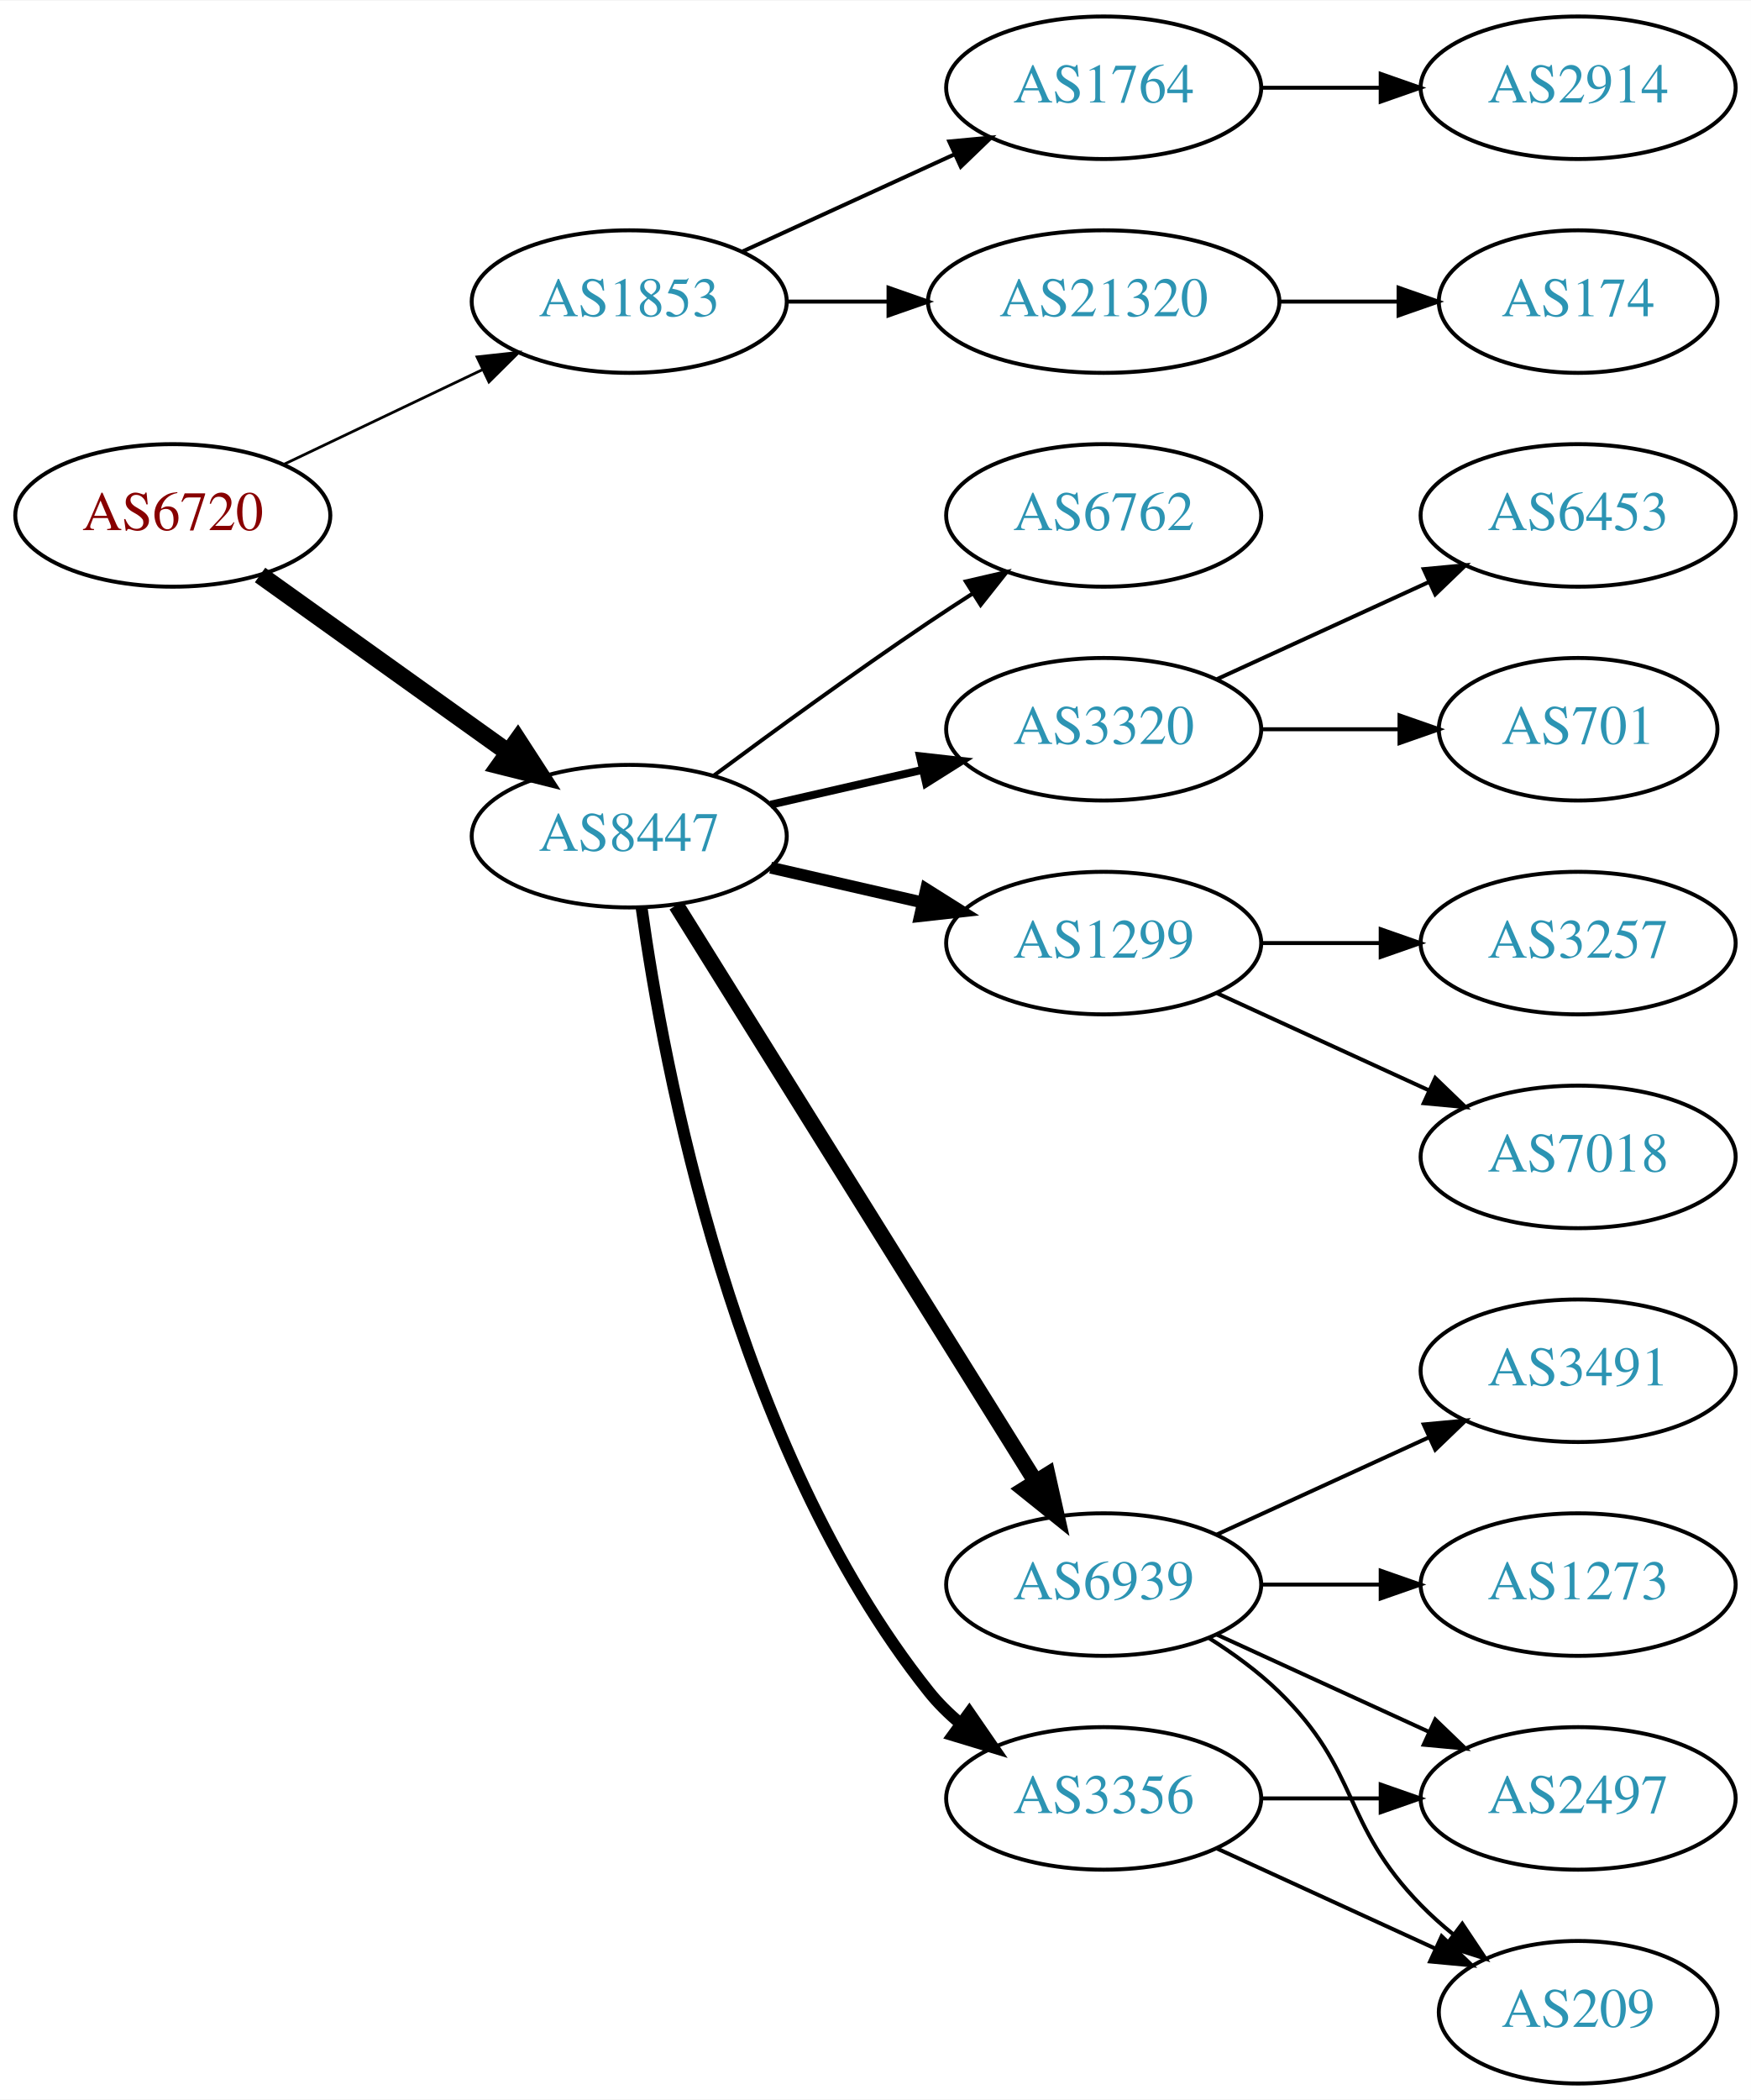
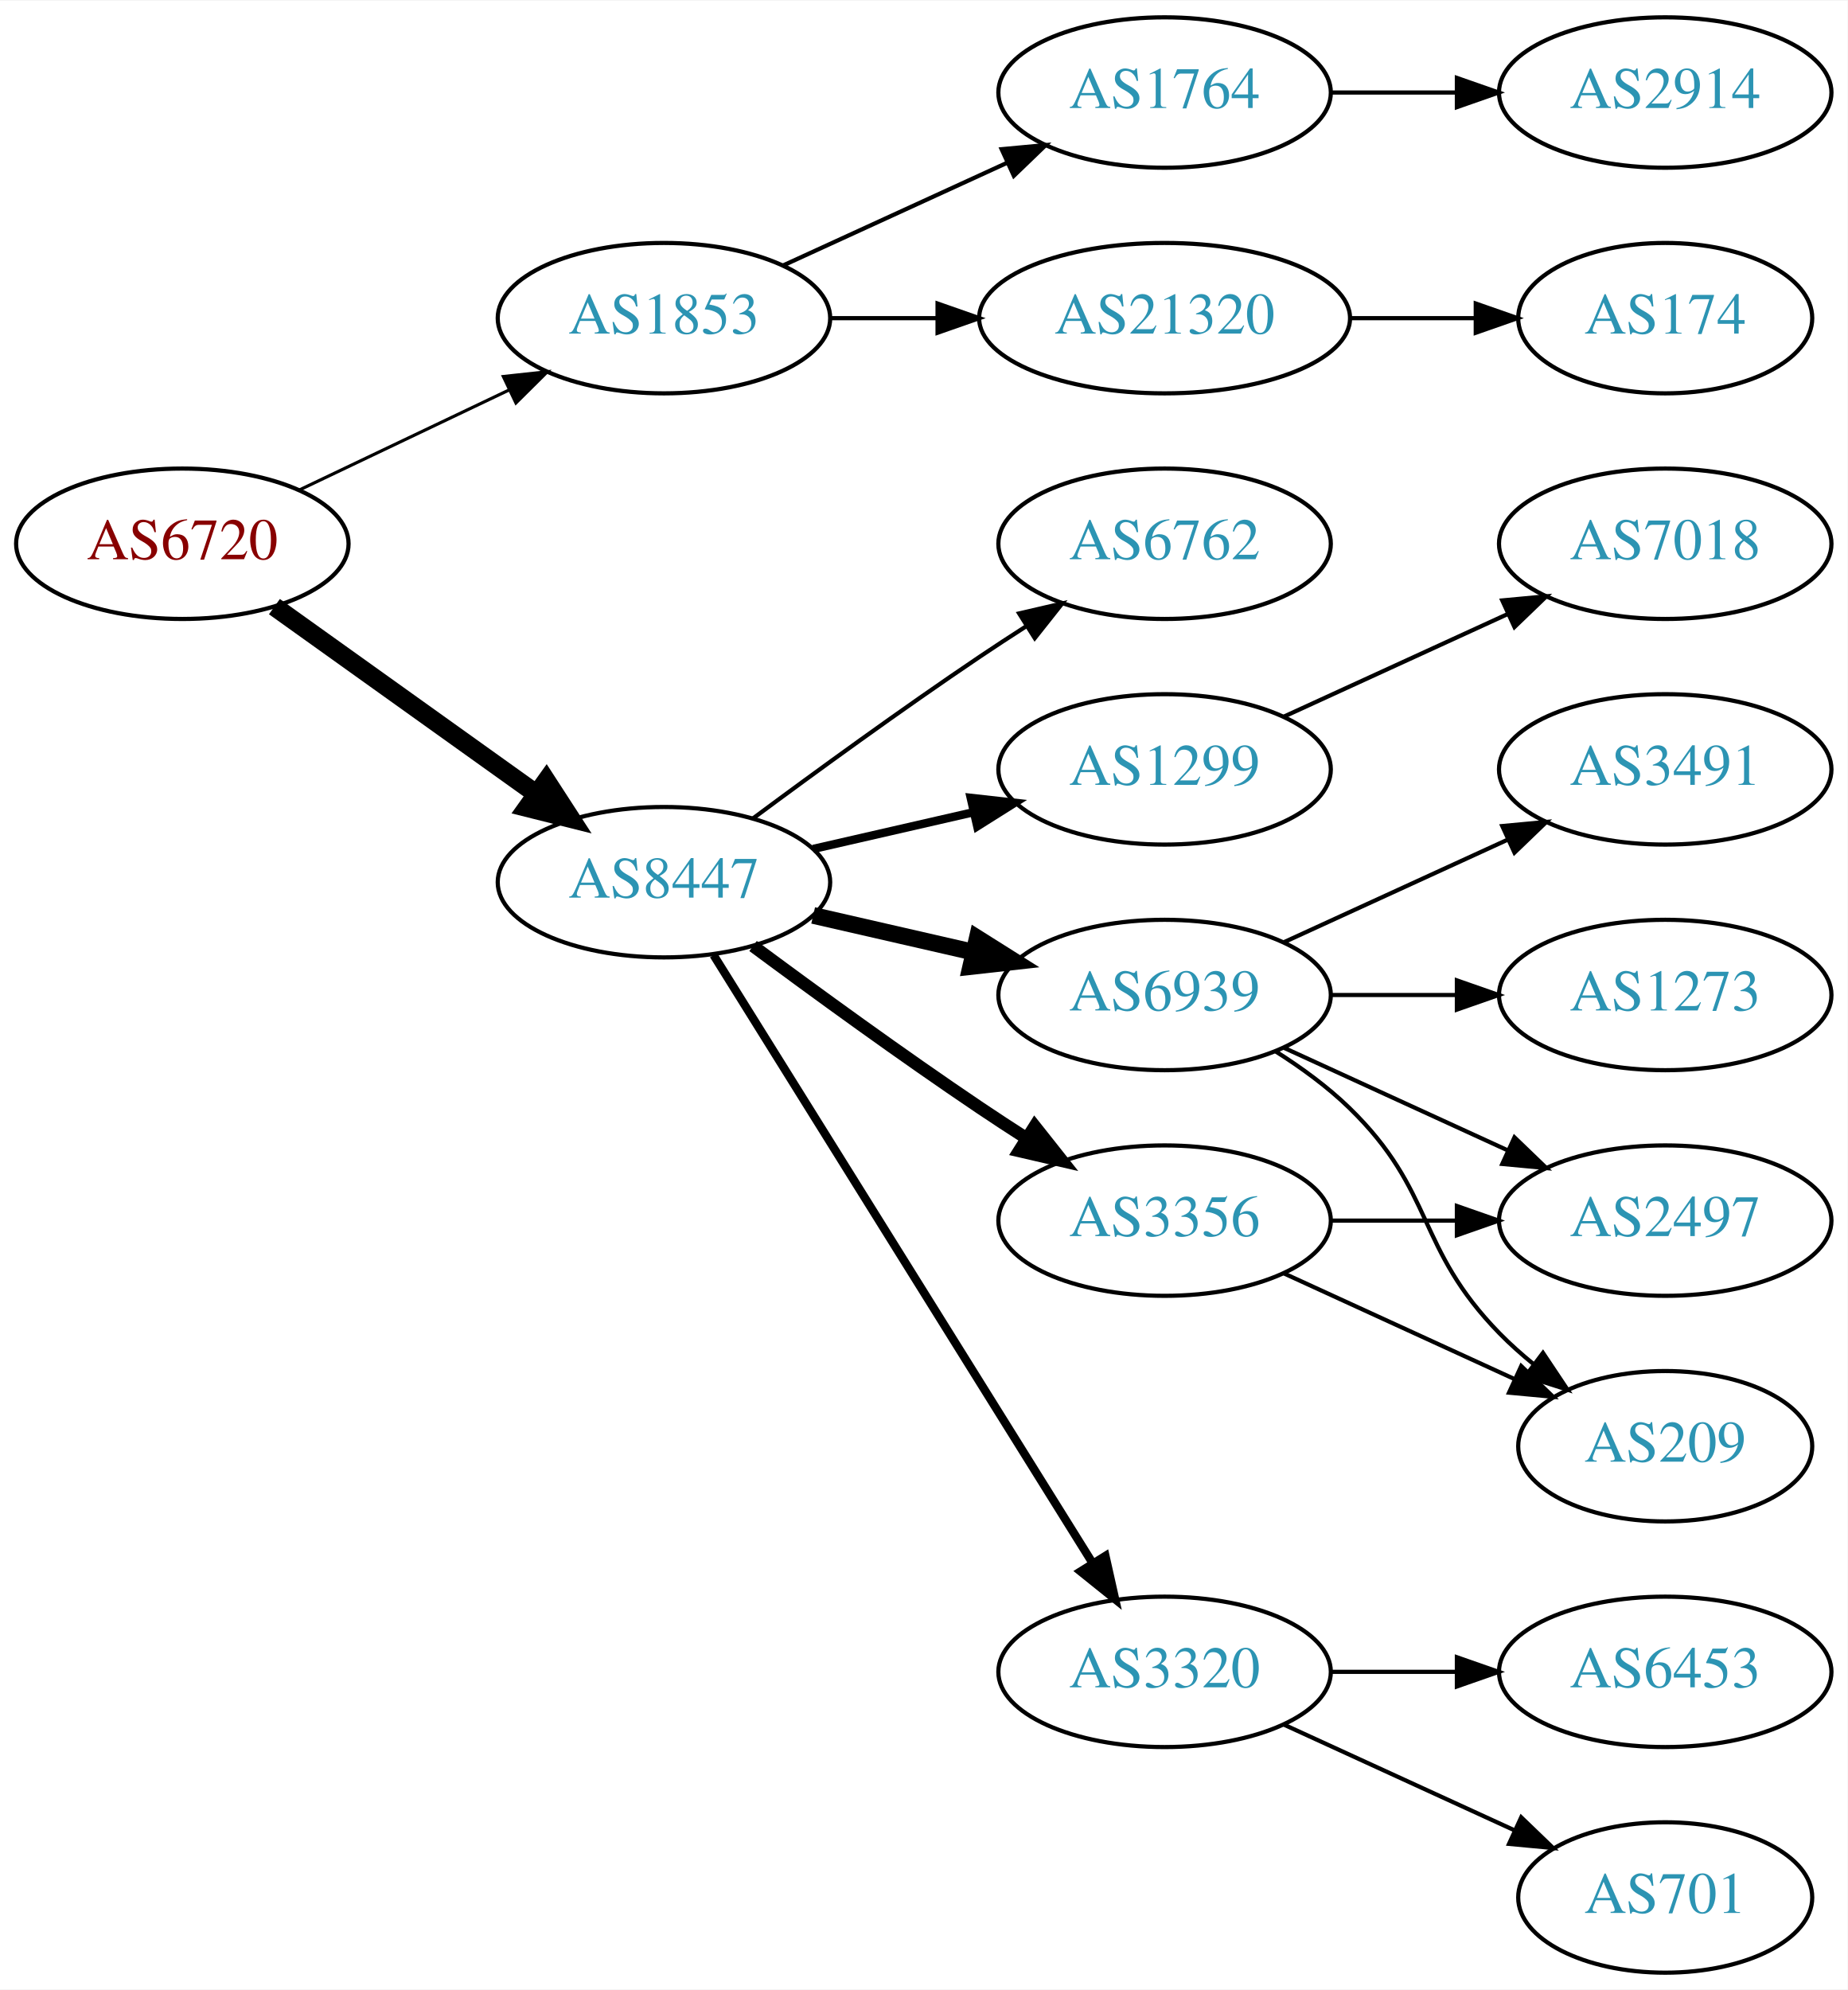
- <svg xmlns="http://www.w3.org/2000/svg" xmlns:xlink="http://www.w3.org/1999/xlink" width="442pt" height="530pt" viewBox="0.00 0.00 442.27 530.00">
-   <g id="graph0" class="graph" transform="scale(1 1) rotate(0) translate(4 526)">
-     <polygon fill="white" stroke="none" points="-4,4 -4,-526 438.271,-526 438.271,4 -4,4" />
+ <svg xmlns="http://www.w3.org/2000/svg" xmlns:xlink="http://www.w3.org/1999/xlink" width="442pt" height="476pt" viewBox="0.00 0.00 442.27 476.00">
+   <g id="graph0" class="graph" transform="scale(1 1) rotate(0) translate(4 472)">
+     <polygon fill="white" stroke="none" points="-4,4 -4,-472 438.271,-472 438.271,4 -4,4" />
    <g id="node1" class="node">
      <g id="a_node1">
        <a xlink:href="/asn/6720" xlink:title="AS6720 ~ MAGWIEN [AT]">
-           <ellipse fill="#ffffff" stroke="black" cx="39.647" cy="-396" rx="39.794" ry="18" />
-           <text text-anchor="middle" x="39.647" y="-392.3" font-family="Times,serif" font-size="14.00" fill="#880000">AS6720</text>
+           <ellipse fill="#ffffff" stroke="black" cx="39.647" cy="-342" rx="39.794" ry="18" />
+           <text text-anchor="middle" x="39.647" y="-338.3" font-family="Times,serif" font-size="14.00" fill="#880000">AS6720</text>
        </a>
      </g>
    </g>
    <g id="node2" class="node">
      <g id="a_node2">
        <a xlink:href="/asn/1853" xlink:title="AS1853 ~ ACOnet Backbone [AT]">
-           <ellipse fill="#ffffff" stroke="black" cx="154.939" cy="-450" rx="39.794" ry="18" />
-           <text text-anchor="middle" x="154.939" y="-446.3" font-family="Times,serif" font-size="14.00" fill="#2c94b3">AS1853</text>
+           <ellipse fill="#ffffff" stroke="black" cx="154.939" cy="-396" rx="39.794" ry="18" />
+           <text text-anchor="middle" x="154.939" y="-392.3" font-family="Times,serif" font-size="14.00" fill="#2c94b3">AS1853</text>
        </a>
      </g>
    </g>
    <g id="edge1" class="edge">
-       <path fill="none" stroke="black" stroke-width="0.692" d="M67.783,-408.934C82.777,-416.081 101.598,-425.052 117.821,-432.785" />
-       <polygon fill="black" stroke="black" stroke-width="0.692" points="116.491,-436.028 127.024,-437.171 119.503,-429.709 116.491,-436.028" />
+       <path fill="none" stroke="black" stroke-width="0.75" d="M67.783,-354.934C82.777,-362.081 101.598,-371.052 117.821,-378.785" />
+       <polygon fill="black" stroke="black" stroke-width="0.75" points="116.491,-382.028 127.024,-383.171 119.503,-375.709 116.491,-382.028" />
    </g>
    <g id="node3" class="node">
      <g id="a_node3">
        <a xlink:href="/asn/8447" xlink:title="AS8447 ~ A1 Telekom Austria AG [AT]">
-           <ellipse fill="#ffffff" stroke="black" cx="154.939" cy="-315" rx="39.794" ry="18" />
-           <text text-anchor="middle" x="154.939" y="-311.3" font-family="Times,serif" font-size="14.00" fill="#2c94b3">AS8447</text>
+           <ellipse fill="#ffffff" stroke="black" cx="154.939" cy="-261" rx="39.794" ry="18" />
+           <text text-anchor="middle" x="154.939" y="-257.3" font-family="Times,serif" font-size="14.00" fill="#2c94b3">AS8447</text>
        </a>
      </g>
    </g>
    <g id="edge2" class="edge">
-       <path fill="none" stroke="black" stroke-width="4.5" d="M61.691,-380.954C79.305,-368.361 104.643,-350.245 124.309,-336.184" />
-       <polygon fill="black" stroke="black" stroke-width="4.5" points="126.779,-339.259 132.624,-330.24 122.199,-332.853 126.779,-339.259" />
+       <path fill="none" stroke="black" stroke-width="4.5" d="M61.691,-326.954C79.305,-314.361 104.643,-296.245 124.309,-282.184" />
+       <polygon fill="black" stroke="black" stroke-width="4.5" points="126.779,-285.259 132.624,-276.24 122.199,-278.853 126.779,-285.259" />
    </g>
    <g id="node4" class="node">
      <g id="a_node4">
        <a xlink:href="/asn/21320" xlink:title="AS21320 ~ GEANT Vereniging [EU]">
-           <ellipse fill="#ffffff" stroke="black" cx="274.782" cy="-450" rx="44.393" ry="18" />
-           <text text-anchor="middle" x="274.782" y="-446.3" font-family="Times,serif" font-size="14.00" fill="#2c94b3">AS21320</text>
+           <ellipse fill="#ffffff" stroke="black" cx="274.782" cy="-396" rx="44.393" ry="18" />
+           <text text-anchor="middle" x="274.782" y="-392.3" font-family="Times,serif" font-size="14.00" fill="#2c94b3">AS21320</text>
        </a>
      </g>
    </g>
    <g id="edge3" class="edge">
-       <path fill="none" stroke="black" d="M194.852,-450C202.955,-450 211.63,-450 220.156,-450" />
-       <polygon fill="black" stroke="black" points="220.434,-453.5 230.434,-450 220.434,-446.5 220.434,-453.5" />
+       <path fill="none" stroke="black" d="M194.852,-396C202.955,-396 211.63,-396 220.156,-396" />
+       <polygon fill="black" stroke="black" points="220.434,-399.5 230.434,-396 220.434,-392.5 220.434,-399.5" />
    </g>
    <g id="node5" class="node">
      <g id="a_node5">
        <a xlink:href="/asn/1764" xlink:title="AS1764 ~ NEXTLAYER-AS [AT]">
-           <ellipse fill="#ffffff" stroke="black" cx="274.782" cy="-504" rx="39.794" ry="18" />
-           <text text-anchor="middle" x="274.782" y="-500.3" font-family="Times,serif" font-size="14.00" fill="#2c94b3">AS1764</text>
+           <ellipse fill="#ffffff" stroke="black" cx="274.782" cy="-450" rx="39.794" ry="18" />
+           <text text-anchor="middle" x="274.782" y="-446.3" font-family="Times,serif" font-size="14.00" fill="#2c94b3">AS1764</text>
        </a>
      </g>
    </g>
    <g id="edge4" class="edge">
-       <path fill="none" stroke="black" d="M183.568,-462.661C199.525,-469.973 219.796,-479.261 237.079,-487.181" />
-       <polygon fill="black" stroke="black" points="235.777,-490.435 246.326,-491.419 238.693,-484.071 235.777,-490.435" />
+       <path fill="none" stroke="black" d="M183.568,-408.661C199.525,-415.973 219.796,-425.261 237.079,-433.181" />
+       <polygon fill="black" stroke="black" points="235.777,-436.435 246.326,-437.419 238.693,-430.071 235.777,-436.435" />
    </g>
    <g id="node8" class="node">
      <g id="a_node8">
-         <a xlink:href="/asn/3356" xlink:title="AS3356 ~ Level 3 Parent, LLC [US]">
-           <ellipse fill="#ffffff" stroke="black" cx="274.782" cy="-72" rx="39.794" ry="18" />
-           <text text-anchor="middle" x="274.782" y="-68.3" font-family="Times,serif" font-size="14.00" fill="#2c94b3">AS3356</text>
+         <a xlink:href="/asn/6939" xlink:title="AS6939 ~ Hurricane Electric LLC [US]">
+           <ellipse fill="#ffffff" stroke="black" cx="274.782" cy="-234" rx="39.794" ry="18" />
+           <text text-anchor="middle" x="274.782" y="-230.3" font-family="Times,serif" font-size="14.00" fill="#2c94b3">AS6939</text>
        </a>
      </g>
    </g>
    <g id="edge7" class="edge">
-       <path fill="none" stroke="black" stroke-width="3" d="M158.079,-296.83C163.579,-257.026 181.404,-160.767 230.586,-99 232.927,-96.06 235.682,-93.351 238.647,-90.879" />
-       <polygon fill="black" stroke="black" stroke-width="3" points="240.84,-93.612 246.854,-84.89 236.713,-87.958 240.84,-93.612" />
+       <path fill="none" stroke="black" stroke-width="4" d="M190.659,-253.045C202.659,-250.296 216.28,-247.175 228.972,-244.267" />
+       <polygon fill="black" stroke="black" stroke-width="4" points="229.938,-247.636 238.904,-241.991 228.375,-240.813 229.938,-247.636" />
    </g>
    <g id="node9" class="node">
      <g id="a_node9">
-         <a xlink:href="/asn/6939" xlink:title="AS6939 ~ Hurricane Electric LLC [US]">
-           <ellipse fill="#ffffff" stroke="black" cx="274.782" cy="-126" rx="39.794" ry="18" />
-           <text text-anchor="middle" x="274.782" y="-122.3" font-family="Times,serif" font-size="14.00" fill="#2c94b3">AS6939</text>
+         <a xlink:href="/asn/3356" xlink:title="AS3356 ~ Level 3 Parent, LLC [US]">
+           <ellipse fill="#ffffff" stroke="black" cx="274.782" cy="-180" rx="39.794" ry="18" />
+           <text text-anchor="middle" x="274.782" y="-176.3" font-family="Times,serif" font-size="14.00" fill="#2c94b3">AS3356</text>
        </a>
      </g>
    </g>
    <g id="edge8" class="edge">
-       <path fill="none" stroke="black" stroke-width="4" d="M166.815,-297.558C187.598,-264.225 233.059,-191.314 257.487,-152.134" />
-       <polygon fill="black" stroke="black" stroke-width="4" points="260.612,-153.737 262.933,-143.4 254.672,-150.034 260.612,-153.737" />
+       <path fill="none" stroke="black" stroke-width="3" d="M176.27,-245.723C191.132,-234.696 211.877,-219.593 230.586,-207 234.135,-204.611 237.885,-202.161 241.634,-199.758" />
+       <polygon fill="black" stroke="black" stroke-width="3" points="243.702,-202.591 250.282,-194.288 239.96,-196.675 243.702,-202.591" />
    </g>
    <g id="node10" class="node">
      <g id="a_node10">
        <a xlink:href="/asn/1299" xlink:title="AS1299 ~ Telia Carrier [EU]">
          <ellipse fill="#ffffff" stroke="black" cx="274.782" cy="-288" rx="39.794" ry="18" />
          <text text-anchor="middle" x="274.782" y="-284.3" font-family="Times,serif" font-size="14.00" fill="#2c94b3">AS1299</text>
        </a>
      </g>
    </g>
    <g id="edge9" class="edge">
-       <path fill="none" stroke="black" stroke-width="3" d="M190.659,-307.045C202.659,-304.296 216.28,-301.175 228.972,-298.267" />
-       <polygon fill="black" stroke="black" stroke-width="3" points="229.938,-301.636 238.904,-295.991 228.375,-294.813 229.938,-301.636" />
+       <path fill="none" stroke="black" stroke-width="2" d="M190.659,-268.955C202.659,-271.704 216.28,-274.825 228.972,-277.733" />
+       <polygon fill="black" stroke="black" stroke-width="2" points="228.375,-281.187 238.904,-280.009 229.938,-274.364 228.375,-281.187" />
    </g>
    <g id="node11" class="node">
      <g id="a_node11">
        <a xlink:href="/asn/3320" xlink:title="AS3320 ~ DTAG [DE]">
-           <ellipse fill="#ffffff" stroke="black" cx="274.782" cy="-342" rx="39.794" ry="18" />
-           <text text-anchor="middle" x="274.782" y="-338.3" font-family="Times,serif" font-size="14.00" fill="#2c94b3">AS3320</text>
+           <ellipse fill="#ffffff" stroke="black" cx="274.782" cy="-72" rx="39.794" ry="18" />
+           <text text-anchor="middle" x="274.782" y="-68.3" font-family="Times,serif" font-size="14.00" fill="#2c94b3">AS3320</text>
        </a>
      </g>
    </g>
    <g id="edge10" class="edge">
-       <path fill="none" stroke="black" stroke-width="2" d="M190.659,-322.955C202.659,-325.704 216.28,-328.825 228.972,-331.733" />
-       <polygon fill="black" stroke="black" stroke-width="2" points="228.375,-335.187 238.904,-334.009 229.938,-328.364 228.375,-335.187" />
+       <path fill="none" stroke="black" stroke-width="2" d="M166.815,-243.558C187.598,-210.225 233.059,-137.314 257.487,-98.134" />
+       <polygon fill="black" stroke="black" stroke-width="2" points="260.612,-99.737 262.933,-89.4 254.672,-96.034 260.612,-99.737" />
    </g>
    <g id="node12" class="node">
      <g id="a_node12">
        <a xlink:href="/asn/6762" xlink:title="AS6762 ~ TELECOM ITALIA SPARKLE S.p.A. [IT]">
-           <ellipse fill="#ffffff" stroke="black" cx="274.782" cy="-396" rx="39.794" ry="18" />
-           <text text-anchor="middle" x="274.782" y="-392.3" font-family="Times,serif" font-size="14.00" fill="#2c94b3">AS6762</text>
+           <ellipse fill="#ffffff" stroke="black" cx="274.782" cy="-342" rx="39.794" ry="18" />
+           <text text-anchor="middle" x="274.782" y="-338.3" font-family="Times,serif" font-size="14.00" fill="#2c94b3">AS6762</text>
        </a>
      </g>
    </g>
    <g id="edge11" class="edge">
-       <path fill="none" stroke="black" d="M176.27,-330.277C191.132,-341.304 211.877,-356.407 230.586,-369 234.135,-371.389 237.885,-373.839 241.634,-376.242" />
-       <polygon fill="black" stroke="black" points="239.96,-379.325 250.282,-381.712 243.702,-373.409 239.96,-379.325" />
+       <path fill="none" stroke="black" d="M176.27,-276.277C191.132,-287.304 211.877,-302.407 230.586,-315 234.135,-317.389 237.885,-319.839 241.634,-322.242" />
+       <polygon fill="black" stroke="black" points="239.96,-325.325 250.282,-327.712 243.702,-319.409 239.96,-325.325" />
    </g>
    <g id="node6" class="node">
      <g id="a_node6">
        <a xlink:href="/asn/174" xlink:title="AS174 ~ Cogent Communications [US]">
-           <ellipse fill="#ffffff" stroke="black" cx="394.625" cy="-450" rx="35.194" ry="18" />
-           <text text-anchor="middle" x="394.625" y="-446.3" font-family="Times,serif" font-size="14.00" fill="#2c94b3">AS174</text>
+           <ellipse fill="#ffffff" stroke="black" cx="394.625" cy="-396" rx="35.194" ry="18" />
+           <text text-anchor="middle" x="394.625" y="-392.3" font-family="Times,serif" font-size="14.00" fill="#2c94b3">AS174</text>
        </a>
      </g>
    </g>
    <g id="edge5" class="edge">
-       <path fill="none" stroke="black" d="M318.993,-450C328.841,-450 339.321,-450 349.218,-450" />
-       <polygon fill="black" stroke="black" points="349.27,-453.5 359.27,-450 349.27,-446.5 349.27,-453.5" />
+       <path fill="none" stroke="black" d="M318.993,-396C328.841,-396 339.321,-396 349.218,-396" />
+       <polygon fill="black" stroke="black" points="349.27,-399.5 359.27,-396 349.27,-392.5 349.27,-399.5" />
    </g>
    <g id="node7" class="node">
      <g id="a_node7">
        <a xlink:href="/asn/2914" xlink:title="AS2914 ~ NTT America, Inc. [US]">
-           <ellipse fill="#ffffff" stroke="black" cx="394.625" cy="-504" rx="39.794" ry="18" />
-           <text text-anchor="middle" x="394.625" y="-500.3" font-family="Times,serif" font-size="14.00" fill="#2c94b3">AS2914</text>
+           <ellipse fill="#ffffff" stroke="black" cx="394.625" cy="-450" rx="39.794" ry="18" />
+           <text text-anchor="middle" x="394.625" y="-446.3" font-family="Times,serif" font-size="14.00" fill="#2c94b3">AS2914</text>
        </a>
      </g>
    </g>
    <g id="edge6" class="edge">
-       <path fill="none" stroke="black" d="M314.695,-504C324.248,-504 334.598,-504 344.56,-504" />
-       <polygon fill="black" stroke="black" points="344.753,-507.5 354.753,-504 344.753,-500.5 344.753,-507.5" />
+       <path fill="none" stroke="black" d="M314.695,-450C324.248,-450 334.598,-450 344.56,-450" />
+       <polygon fill="black" stroke="black" points="344.753,-453.5 354.753,-450 344.753,-446.5 344.753,-453.5" />
    </g>
    <g id="node13" class="node">
      <g id="a_node13">
-         <a xlink:href="/asn/2497" xlink:title="AS2497 ~ Internet Initiative Japan Inc. [JP]">
-           <ellipse fill="#ffffff" stroke="black" cx="394.625" cy="-72" rx="39.794" ry="18" />
-           <text text-anchor="middle" x="394.625" y="-68.3" font-family="Times,serif" font-size="14.00" fill="#2c94b3">AS2497</text>
+         <a xlink:href="/asn/3491" xlink:title="AS3491 ~ PCCW Global, Inc. [US]">
+           <ellipse fill="#ffffff" stroke="black" cx="394.625" cy="-288" rx="39.794" ry="18" />
+           <text text-anchor="middle" x="394.625" y="-284.3" font-family="Times,serif" font-size="14.00" fill="#2c94b3">AS3491</text>
        </a>
      </g>
    </g>
    <g id="edge12" class="edge">
-       <path fill="none" stroke="black" d="M314.695,-72C324.248,-72 334.598,-72 344.56,-72" />
-       <polygon fill="black" stroke="black" points="344.753,-75.5 354.753,-72 344.753,-68.5 344.753,-75.5" />
+       <path fill="none" stroke="black" d="M303.411,-246.661C319.368,-253.973 339.638,-263.261 356.921,-271.181" />
+       <polygon fill="black" stroke="black" points="355.62,-274.435 366.169,-275.419 358.536,-268.071 355.62,-274.435" />
    </g>
    <g id="node14" class="node">
      <g id="a_node14">
-         <a xlink:href="/asn/209" xlink:title="AS209 ~ CenturyLink Communications, LLC [US]">
-           <ellipse fill="#ffffff" stroke="black" cx="394.625" cy="-18" rx="35.194" ry="18" />
-           <text text-anchor="middle" x="394.625" y="-14.3" font-family="Times,serif" font-size="14.00" fill="#2c94b3">AS209</text>
+         <a xlink:href="/asn/2497" xlink:title="AS2497 ~ Internet Initiative Japan Inc. [JP]">
+           <ellipse fill="#ffffff" stroke="black" cx="394.625" cy="-180" rx="39.794" ry="18" />
+           <text text-anchor="middle" x="394.625" y="-176.3" font-family="Times,serif" font-size="14.00" fill="#2c94b3">AS2497</text>
        </a>
      </g>
    </g>
    <g id="edge13" class="edge">
-       <path fill="none" stroke="black" d="M303.411,-59.339C319.827,-51.817 340.809,-42.202 358.406,-34.139" />
-       <polygon fill="black" stroke="black" points="360.15,-37.189 367.783,-29.842 357.234,-30.826 360.15,-37.189" />
-     </g>
-     <g id="edge16" class="edge">
-       <path fill="none" stroke="black" d="M303.411,-113.339C319.368,-106.027 339.638,-96.739 356.921,-88.819" />
-       <polygon fill="black" stroke="black" points="358.536,-91.929 366.169,-84.581 355.62,-85.565 358.536,-91.929" />
-     </g>
-     <g id="edge17" class="edge">
-       <path fill="none" stroke="black" d="M301.311,-112.538C307.474,-108.638 313.775,-104.052 318.978,-99 339.671,-78.906 334.806,-65.617 354.978,-45 357.457,-42.466 360.204,-40.017 363.056,-37.696" />
-       <polygon fill="black" stroke="black" points="365.359,-40.343 371.242,-31.532 361.148,-34.752 365.359,-40.343" />
+       <path fill="none" stroke="black" d="M303.411,-221.339C319.368,-214.027 339.638,-204.739 356.921,-196.819" />
+       <polygon fill="black" stroke="black" points="358.536,-199.929 366.169,-192.581 355.62,-193.565 358.536,-199.929" />
    </g>
    <g id="node15" class="node">
      <g id="a_node15">
-         <a xlink:href="/asn/3491" xlink:title="AS3491 ~ PCCW Global, Inc. [US]">
-           <ellipse fill="#ffffff" stroke="black" cx="394.625" cy="-180" rx="39.794" ry="18" />
-           <text text-anchor="middle" x="394.625" y="-176.3" font-family="Times,serif" font-size="14.00" fill="#2c94b3">AS3491</text>
+         <a xlink:href="/asn/209" xlink:title="AS209 ~ CenturyLink Communications, LLC [US]">
+           <ellipse fill="#ffffff" stroke="black" cx="394.625" cy="-126" rx="35.194" ry="18" />
+           <text text-anchor="middle" x="394.625" y="-122.3" font-family="Times,serif" font-size="14.00" fill="#2c94b3">AS209</text>
        </a>
      </g>
    </g>
    <g id="edge14" class="edge">
-       <path fill="none" stroke="black" d="M303.411,-138.661C319.368,-145.973 339.638,-155.261 356.921,-163.181" />
-       <polygon fill="black" stroke="black" points="355.62,-166.435 366.169,-167.419 358.536,-160.071 355.62,-166.435" />
+       <path fill="none" stroke="black" d="M301.311,-220.538C307.474,-216.638 313.775,-212.052 318.978,-207 339.671,-186.906 334.806,-173.617 354.978,-153 357.457,-150.466 360.204,-148.017 363.056,-145.696" />
+       <polygon fill="black" stroke="black" points="365.359,-148.343 371.242,-139.532 361.148,-142.752 365.359,-148.343" />
    </g>
    <g id="node16" class="node">
      <g id="a_node16">
        <a xlink:href="/asn/1273" xlink:title="AS1273 ~ Vodafone Group PLC [EU]">
-           <ellipse fill="#ffffff" stroke="black" cx="394.625" cy="-126" rx="39.794" ry="18" />
-           <text text-anchor="middle" x="394.625" y="-122.3" font-family="Times,serif" font-size="14.00" fill="#2c94b3">AS1273</text>
+           <ellipse fill="#ffffff" stroke="black" cx="394.625" cy="-234" rx="39.794" ry="18" />
+           <text text-anchor="middle" x="394.625" y="-230.3" font-family="Times,serif" font-size="14.00" fill="#2c94b3">AS1273</text>
        </a>
      </g>
    </g>
    <g id="edge15" class="edge">
-       <path fill="none" stroke="black" d="M314.695,-126C324.248,-126 334.598,-126 344.56,-126" />
-       <polygon fill="black" stroke="black" points="344.753,-129.5 354.753,-126 344.753,-122.5 344.753,-129.5" />
+       <path fill="none" stroke="black" d="M314.695,-234C324.248,-234 334.598,-234 344.56,-234" />
+       <polygon fill="black" stroke="black" points="344.753,-237.5 354.753,-234 344.753,-230.5 344.753,-237.5" />
+     </g>
+     <g id="edge16" class="edge">
+       <path fill="none" stroke="black" d="M314.695,-180C324.248,-180 334.598,-180 344.56,-180" />
+       <polygon fill="black" stroke="black" points="344.753,-183.5 354.753,-180 344.753,-176.5 344.753,-183.5" />
+     </g>
+     <g id="edge17" class="edge">
+       <path fill="none" stroke="black" d="M303.411,-167.339C319.827,-159.817 340.809,-150.202 358.406,-142.139" />
+       <polygon fill="black" stroke="black" points="360.15,-145.189 367.783,-137.842 357.234,-138.826 360.15,-145.189" />
    </g>
    <g id="node17" class="node">
      <g id="a_node17">
-         <a xlink:href="/asn/3257" xlink:title="AS3257 ~ GTT [DE]">
-           <ellipse fill="#ffffff" stroke="black" cx="394.625" cy="-288" rx="39.794" ry="18" />
-           <text text-anchor="middle" x="394.625" y="-284.3" font-family="Times,serif" font-size="14.00" fill="#2c94b3">AS3257</text>
+         <a xlink:href="/asn/7018" xlink:title="AS7018 ~ AT&amp;T Services, Inc. [US]">
+           <ellipse fill="#ffffff" stroke="black" cx="394.625" cy="-342" rx="39.794" ry="18" />
+           <text text-anchor="middle" x="394.625" y="-338.3" font-family="Times,serif" font-size="14.00" fill="#2c94b3">AS7018</text>
        </a>
      </g>
    </g>
    <g id="edge18" class="edge">
-       <path fill="none" stroke="black" d="M314.695,-288C324.248,-288 334.598,-288 344.56,-288" />
-       <polygon fill="black" stroke="black" points="344.753,-291.5 354.753,-288 344.753,-284.5 344.753,-291.5" />
+       <path fill="none" stroke="black" d="M303.411,-300.661C319.368,-307.973 339.638,-317.261 356.921,-325.181" />
+       <polygon fill="black" stroke="black" points="355.62,-328.435 366.169,-329.419 358.536,-322.071 355.62,-328.435" />
    </g>
    <g id="node18" class="node">
      <g id="a_node18">
-         <a xlink:href="/asn/7018" xlink:title="AS7018 ~ AT&amp;T Services, Inc. [US]">
-           <ellipse fill="#ffffff" stroke="black" cx="394.625" cy="-234" rx="39.794" ry="18" />
-           <text text-anchor="middle" x="394.625" y="-230.3" font-family="Times,serif" font-size="14.00" fill="#2c94b3">AS7018</text>
+         <a xlink:href="/asn/6453" xlink:title="AS6453 ~ TATA COMMUNICATIONS (AMERICA) INC [US]">
+           <ellipse fill="#ffffff" stroke="black" cx="394.625" cy="-72" rx="39.794" ry="18" />
+           <text text-anchor="middle" x="394.625" y="-68.3" font-family="Times,serif" font-size="14.00" fill="#2c94b3">AS6453</text>
        </a>
      </g>
    </g>
    <g id="edge19" class="edge">
-       <path fill="none" stroke="black" d="M303.411,-275.339C319.368,-268.027 339.638,-258.739 356.921,-250.819" />
-       <polygon fill="black" stroke="black" points="358.536,-253.929 366.169,-246.581 355.62,-247.565 358.536,-253.929" />
+       <path fill="none" stroke="black" d="M314.695,-72C324.248,-72 334.598,-72 344.56,-72" />
+       <polygon fill="black" stroke="black" points="344.753,-75.5 354.753,-72 344.753,-68.5 344.753,-75.5" />
    </g>
    <g id="node19" class="node">
      <g id="a_node19">
-         <a xlink:href="/asn/6453" xlink:title="AS6453 ~ TATA COMMUNICATIONS (AMERICA) INC [US]">
-           <ellipse fill="#ffffff" stroke="black" cx="394.625" cy="-396" rx="39.794" ry="18" />
-           <text text-anchor="middle" x="394.625" y="-392.3" font-family="Times,serif" font-size="14.00" fill="#2c94b3">AS6453</text>
+         <a xlink:href="/asn/701" xlink:title="AS701 ~ UUNET [US]">
+           <ellipse fill="#ffffff" stroke="black" cx="394.625" cy="-18" rx="35.194" ry="18" />
+           <text text-anchor="middle" x="394.625" y="-14.3" font-family="Times,serif" font-size="14.00" fill="#2c94b3">AS701</text>
        </a>
      </g>
    </g>
    <g id="edge20" class="edge">
-       <path fill="none" stroke="black" d="M303.411,-354.661C319.368,-361.973 339.638,-371.261 356.921,-379.181" />
-       <polygon fill="black" stroke="black" points="355.62,-382.435 366.169,-383.419 358.536,-376.071 355.62,-382.435" />
-     </g>
-     <g id="node20" class="node">
-       <g id="a_node20">
-         <a xlink:href="/asn/701" xlink:title="AS701 ~ UUNET [US]">
-           <ellipse fill="#ffffff" stroke="black" cx="394.625" cy="-342" rx="35.194" ry="18" />
-           <text text-anchor="middle" x="394.625" y="-338.3" font-family="Times,serif" font-size="14.00" fill="#2c94b3">AS701</text>
-         </a>
-       </g>
-     </g>
-     <g id="edge21" class="edge">
-       <path fill="none" stroke="black" d="M314.695,-342C325.782,-342 337.941,-342 349.323,-342" />
-       <polygon fill="black" stroke="black" points="349.505,-345.5 359.505,-342 349.505,-338.5 349.505,-345.5" />
+       <path fill="none" stroke="black" d="M303.411,-59.339C319.827,-51.817 340.809,-42.202 358.406,-34.139" />
+       <polygon fill="black" stroke="black" points="360.15,-37.189 367.783,-29.842 357.234,-30.826 360.15,-37.189" />
    </g>
  </g>
</svg>
